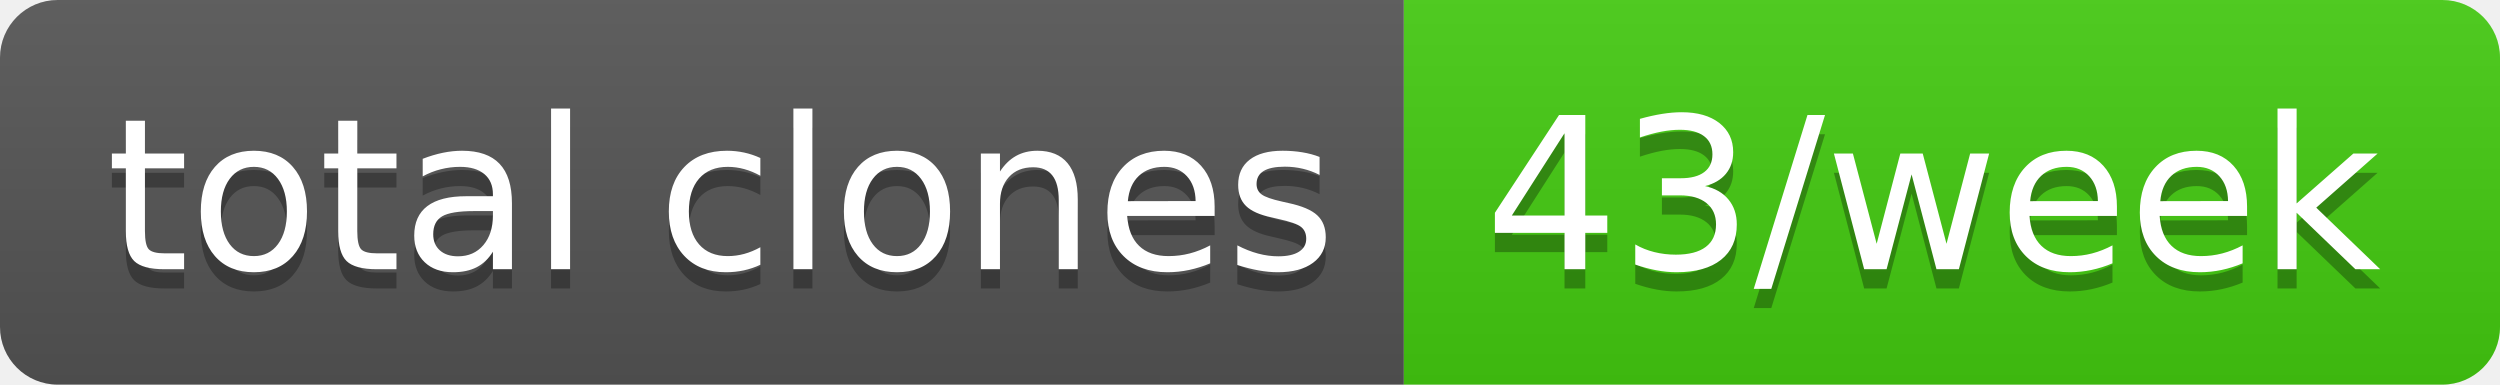
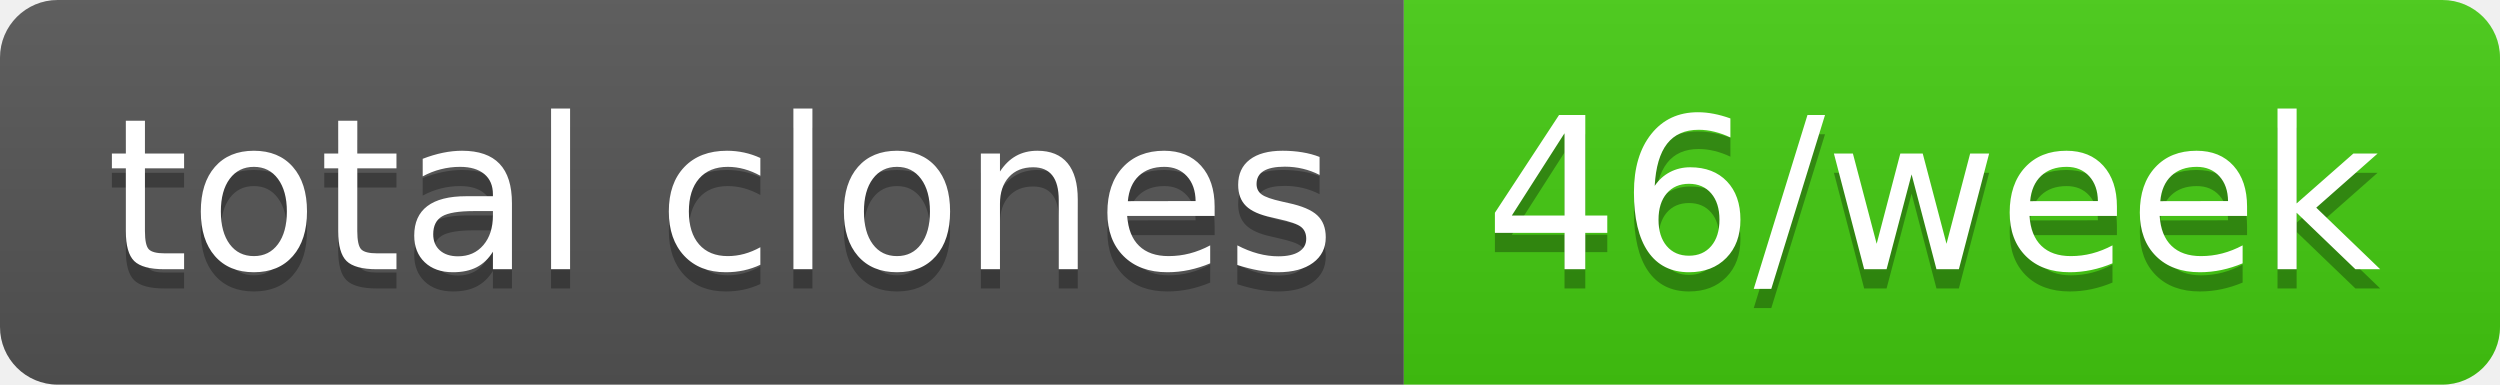
- <svg xmlns="http://www.w3.org/2000/svg" width="130" height="20" role="img" aria-label="total clones: 43/week">
+ <svg xmlns="http://www.w3.org/2000/svg" width="130" height="20" role="img" aria-label="total clones: 46/week">
  <linearGradient id="s" x2="0" y2="100%">
    <stop offset="0" stop-color="#bbb" stop-opacity=".1" />
    <stop offset="1" stop-opacity=".1" />
  </linearGradient>
  <clipPath id="r">
    <rect width="130" height="20" rx="3" fill="#fff" />
  </clipPath>
  <g clip-path="url(#r)">
    <rect width="73" height="20" fill="#555" />
    <rect x="73" width="57" height="20" fill="#4c1" />
    <rect width="130" height="20" fill="url(#s)" />
  </g>
  <g fill="#fff" text-anchor="middle" font-family="Verdana,Geneva,DejaVu Sans,sans-serif" text-rendering="geometricPrecision" font-size="110">
    <text aria-hidden="true" x="375" y="150" fill="#010101" fill-opacity=".3" transform="scale(.1)" textLength="630">total clones</text>
    <text x="375" y="140" transform="scale(.1)" fill="#fff" textLength="630">total clones</text>
-     <text aria-hidden="true" x="1005" y="150" fill="#010101" fill-opacity=".3" transform="scale(.1)" textLength="470">43/week</text>
-     <text x="1005" y="140" transform="scale(.1)" fill="#fff" textLength="470">43/week</text>
+     <text aria-hidden="true" x="1005" y="150" fill="#010101" fill-opacity=".3" transform="scale(.1)" textLength="470">46/week</text>
+     <text x="1005" y="140" transform="scale(.1)" fill="#fff" textLength="470">46/week</text>
  </g>
</svg>
